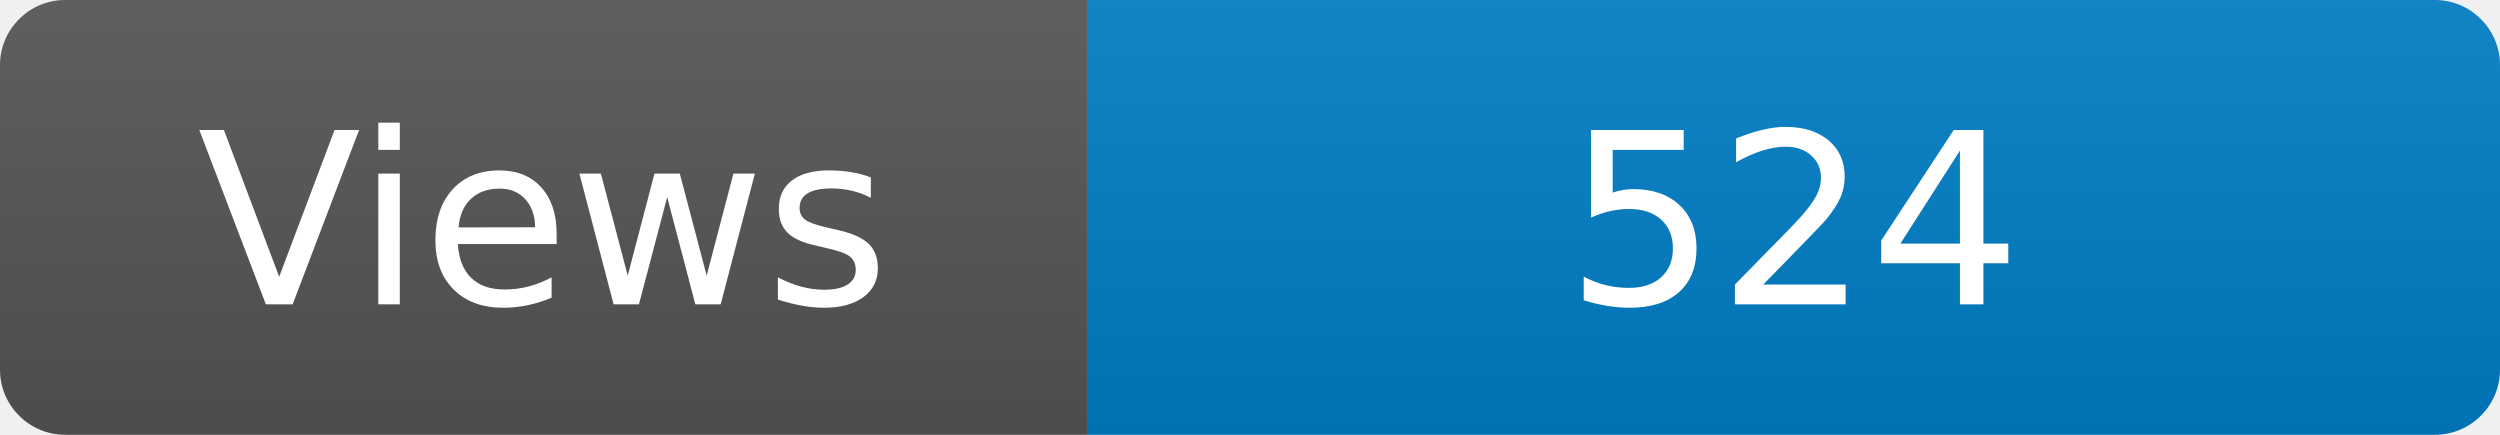
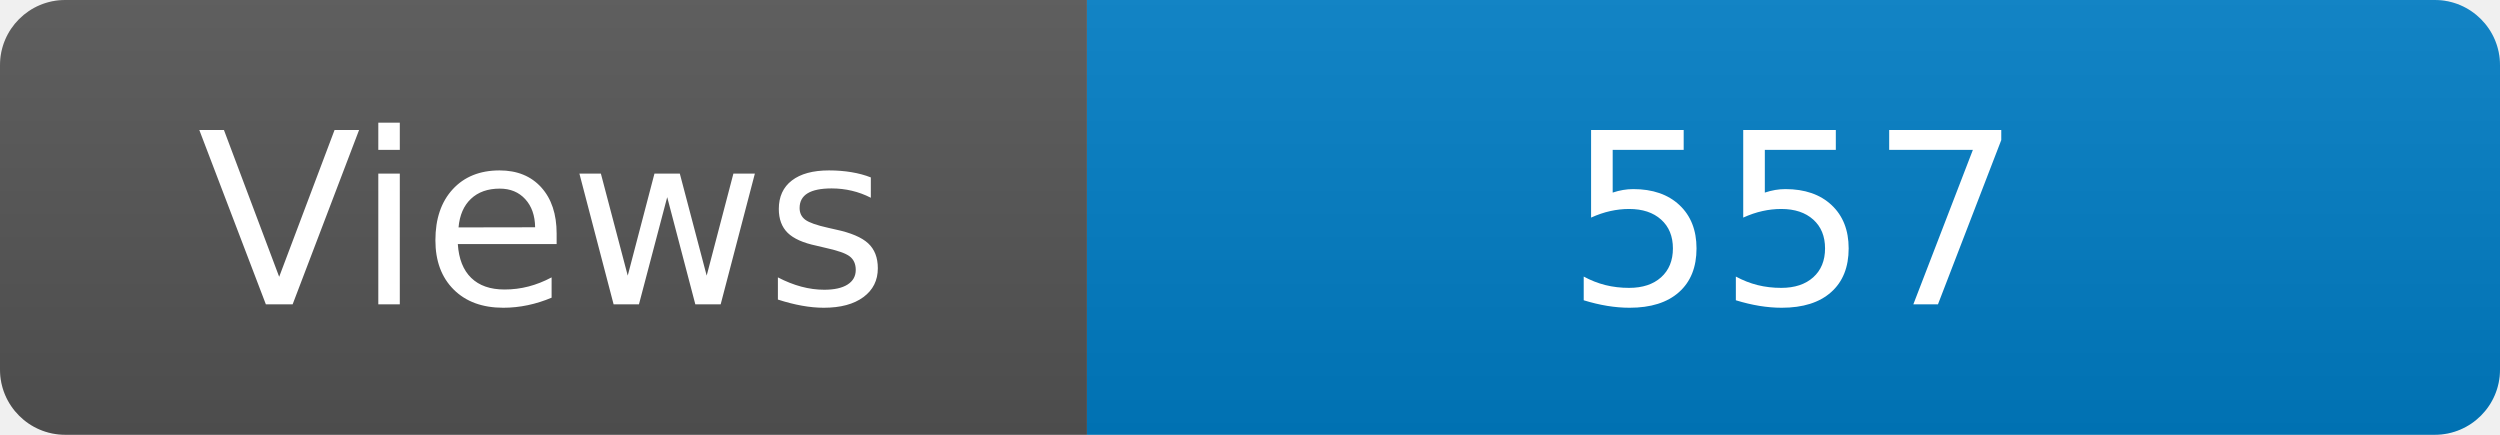
<svg xmlns="http://www.w3.org/2000/svg" width="115" height="20" role="img" aria-label="Maintained?: yes">
  <linearGradient id="s" x2="0" y2="100%">
    <stop offset="0" stop-color="#bbb" stop-opacity=".1" />
    <stop offset="1" stop-opacity=".1" />
  </linearGradient>
  <clipPath id="r">
    <rect width="115" height="20" rx="3" fill="#fff" />
  </clipPath>
  <g clip-path="url(#r)">
    <rect width="50" height="20" fill="#555" />
    <rect x="50" width="160" height="20" fill="#007ec6" />
    <rect width="115" height="20" fill="url(#s)" />
  </g>
  <g fill="#fff" text-anchor="middle" font-family="Verdana,Geneva,DejaVu Sans,sans-serif" font-size="110">
    <text x="250" y="140" transform="scale(.1)" fill="#fff">Views</text>
-     <text x="825" y="140" transform="scale(.1)" fill="#fff">524</text>
+     <text x="825" y="140" transform="scale(.1)" fill="#fff">557</text>
  </g>
</svg>
